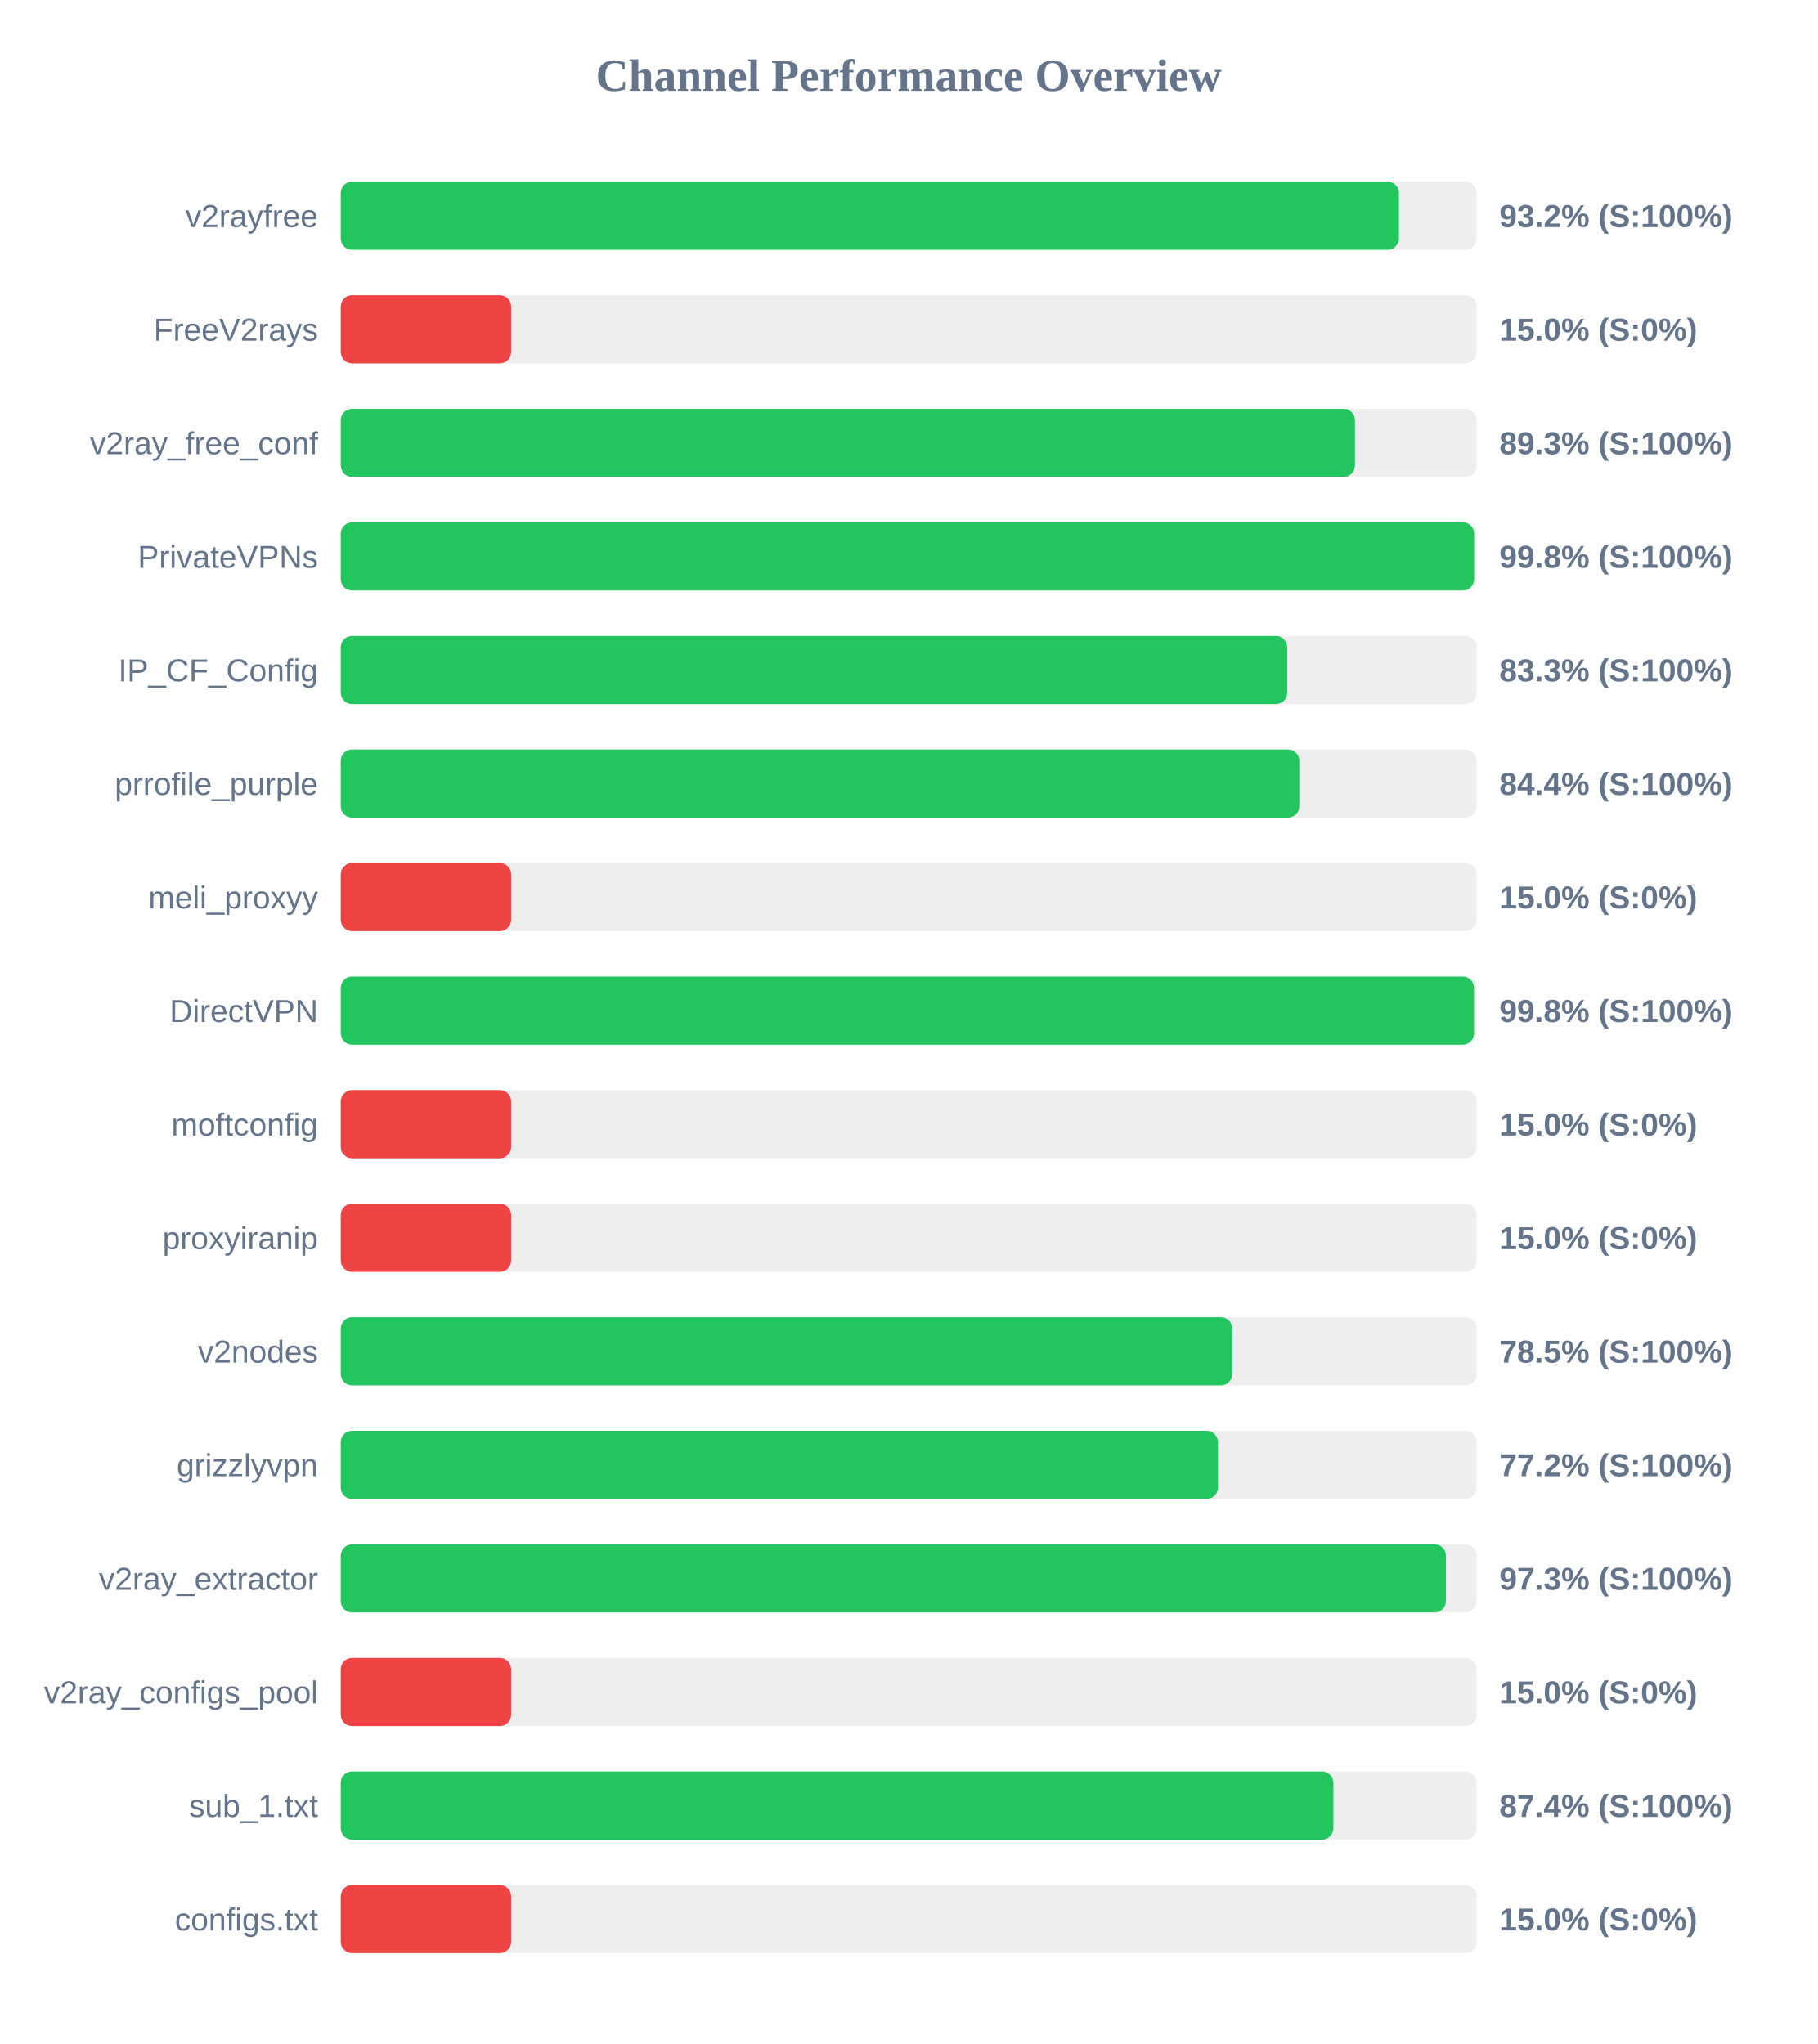
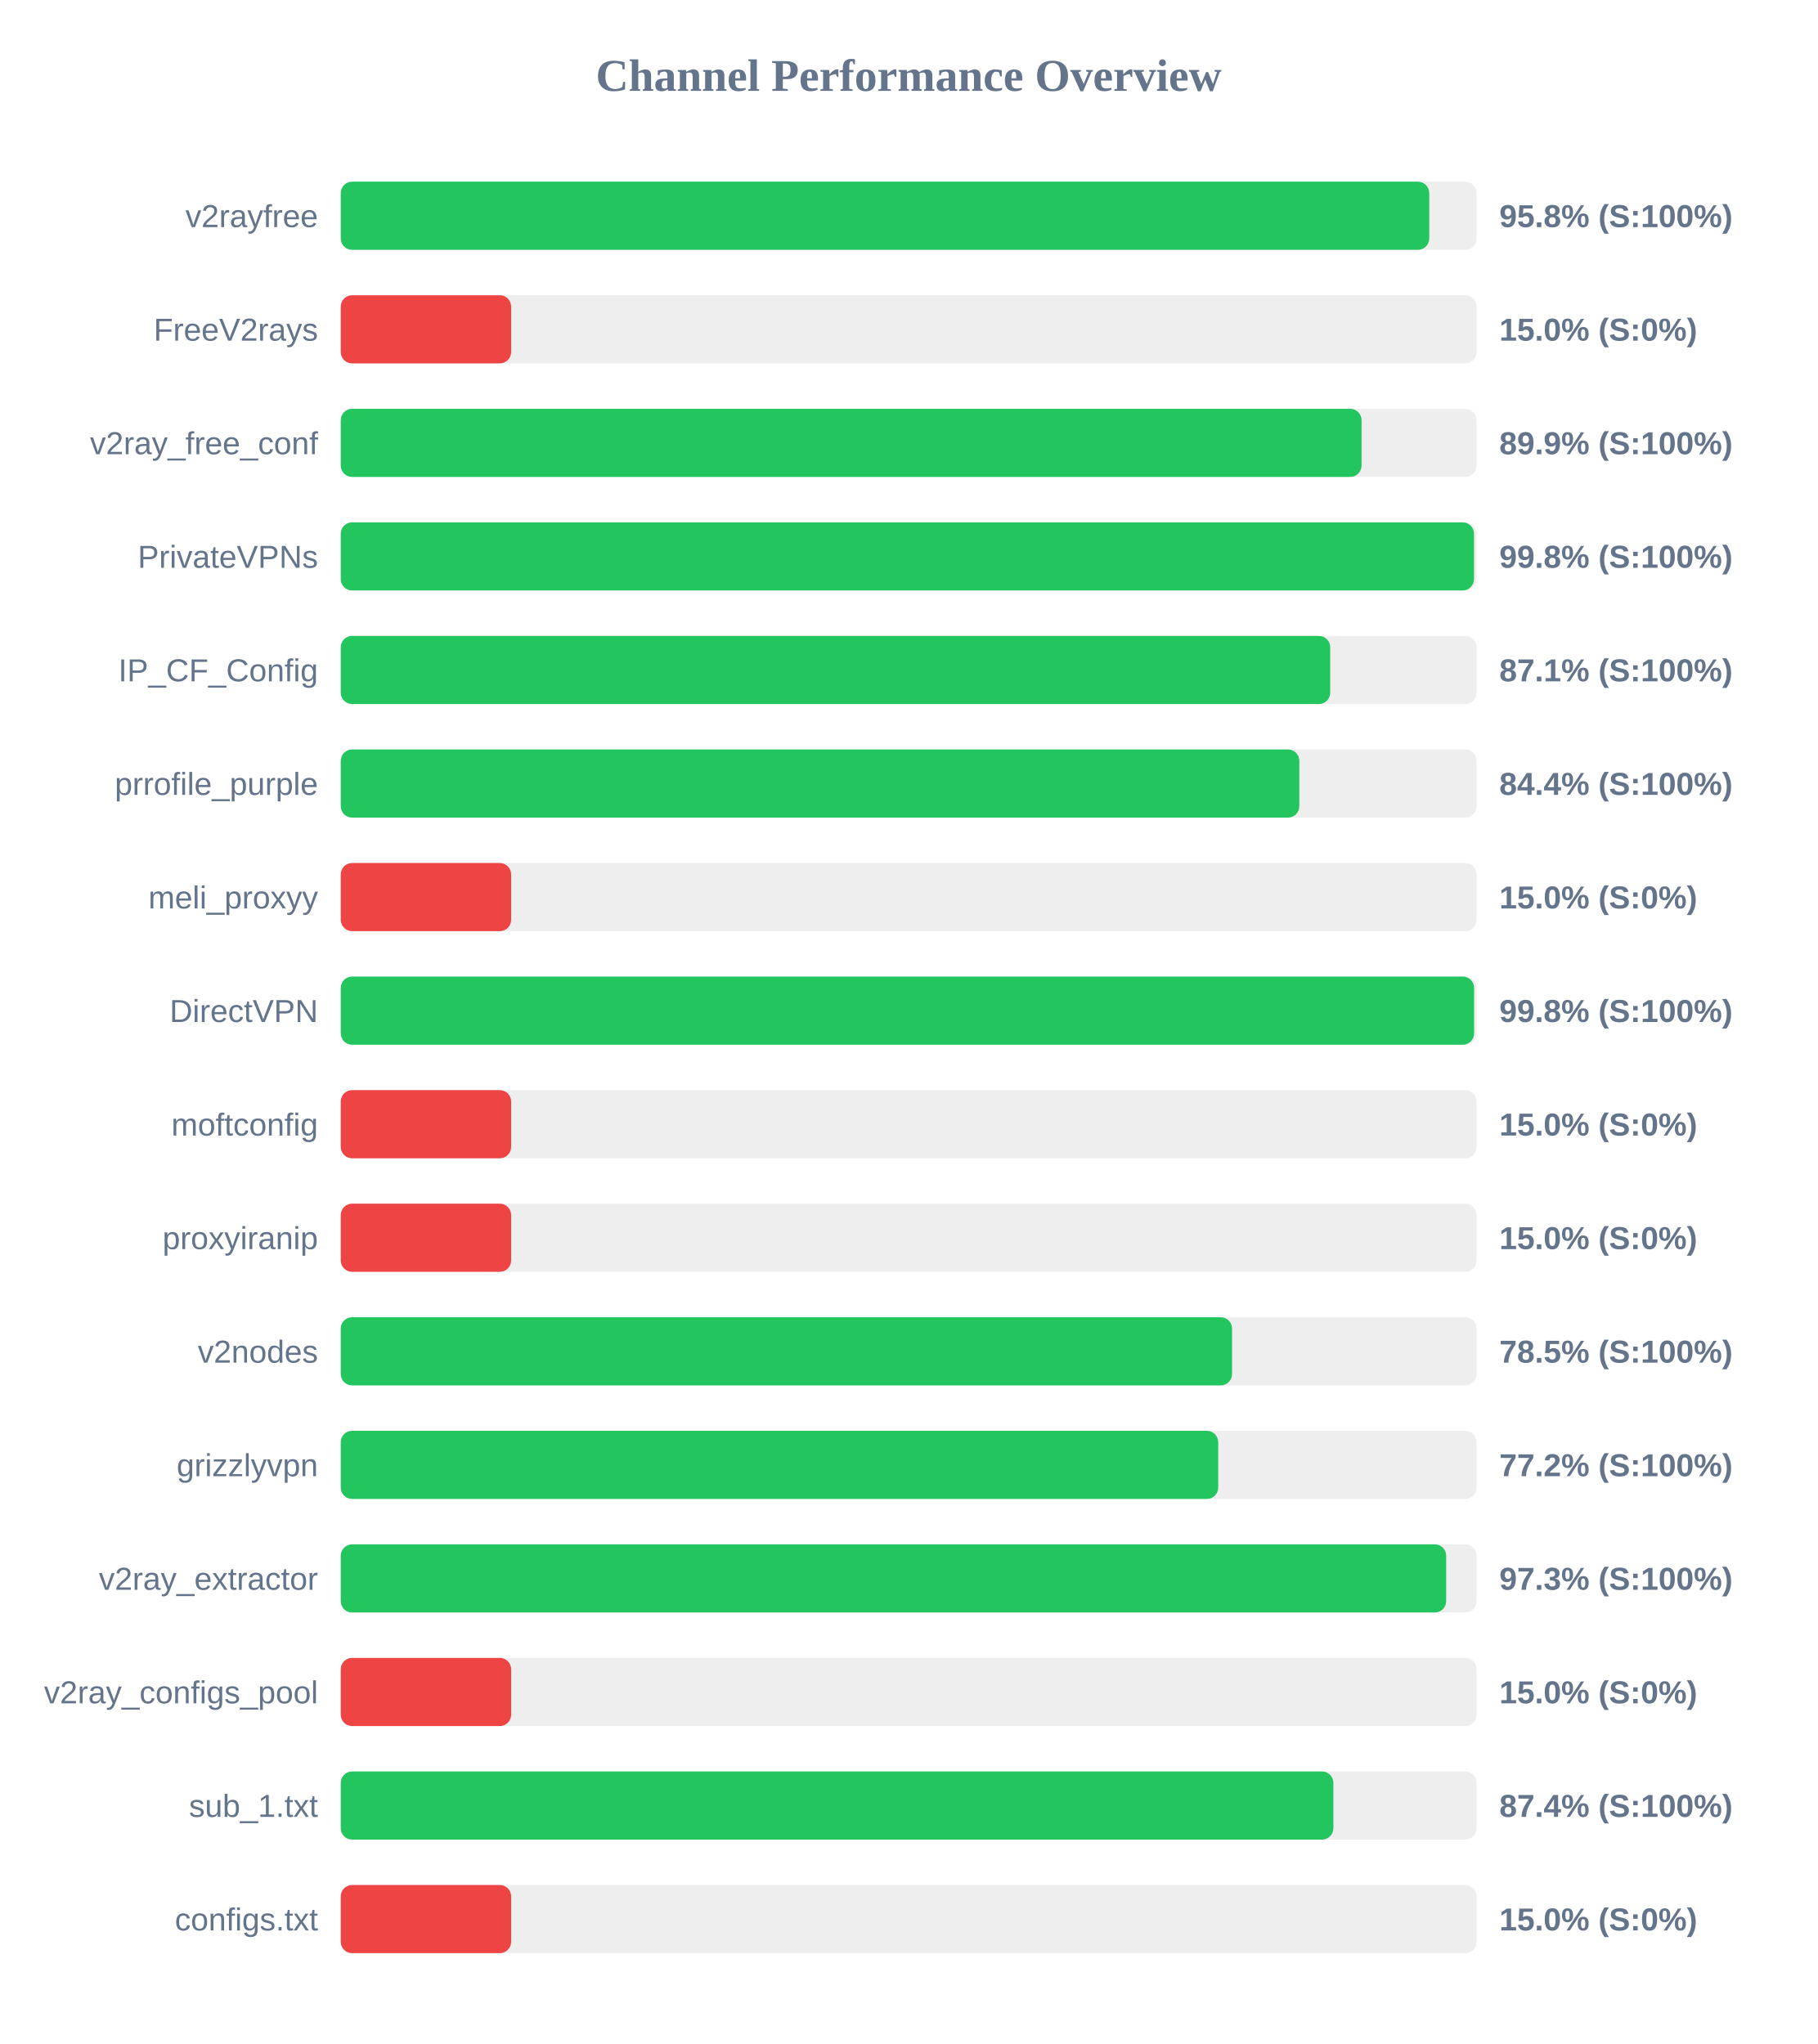
<svg xmlns="http://www.w3.org/2000/svg" width="800" height="900" version="1.1">
  <style>
        .row { font: 14px Arial; fill: #64748b; }
        .score { font: bold 14px Arial; fill: #64748b; }
    </style>
  <text x="400" y="40" text-anchor="middle" font-size="20px" font-weight="bold" fill="#64748b">Channel Performance Overview</text>
  <rect x="150" y="80" width="500" height="30" fill="#eee" rx="5" />
-   <rect x="150" y="80" width="465.8" height="30" fill="#22c55e" rx="5" />
+   <rect x="150" y="80" width="479.15" height="30" fill="#22c55e" rx="5" />
  <text x="140" y="100" text-anchor="end" class="row">v2rayfree</text>
-   <text x="660" y="100" text-anchor="start" class="score">93.2% (S:100%)</text>
+   <text x="660" y="100" text-anchor="start" class="score">95.8% (S:100%)</text>
  <rect x="150" y="130" width="500" height="30" fill="#eee" rx="5" />
  <rect x="150" y="130" width="75.0" height="30" fill="#ef4444" rx="5" />
  <text x="140" y="150" text-anchor="end" class="row">FreeV2rays</text>
  <text x="660" y="150" text-anchor="start" class="score">15.0% (S:0%)</text>
  <rect x="150" y="180" width="500" height="30" fill="#eee" rx="5" />
-   <rect x="150" y="180" width="446.45" height="30" fill="#22c55e" rx="5" />
+   <rect x="150" y="180" width="449.35" height="30" fill="#22c55e" rx="5" />
  <text x="140" y="200" text-anchor="end" class="row">v2ray_free_conf</text>
-   <text x="660" y="200" text-anchor="start" class="score">89.3% (S:100%)</text>
+   <text x="660" y="200" text-anchor="start" class="score">89.9% (S:100%)</text>
  <rect x="150" y="230" width="500" height="30" fill="#eee" rx="5" />
-   <rect x="150" y="230" width="498.9" height="30" fill="#22c55e" rx="5" />
+   <rect x="150" y="230" width="498.85" height="30" fill="#22c55e" rx="5" />
  <text x="140" y="250" text-anchor="end" class="row">PrivateVPNs</text>
  <text x="660" y="250" text-anchor="start" class="score">99.8% (S:100%)</text>
  <rect x="150" y="280" width="500" height="30" fill="#eee" rx="5" />
-   <rect x="150" y="280" width="416.65" height="30" fill="#22c55e" rx="5" />
+   <rect x="150" y="280" width="435.55" height="30" fill="#22c55e" rx="5" />
  <text x="140" y="300" text-anchor="end" class="row">IP_CF_Config</text>
-   <text x="660" y="300" text-anchor="start" class="score">83.3% (S:100%)</text>
+   <text x="660" y="300" text-anchor="start" class="score">87.1% (S:100%)</text>
  <rect x="150" y="330" width="500" height="30" fill="#eee" rx="5" />
  <rect x="150" y="330" width="421.95" height="30" fill="#22c55e" rx="5" />
  <text x="140" y="350" text-anchor="end" class="row">prrofile_purple</text>
  <text x="660" y="350" text-anchor="start" class="score">84.4% (S:100%)</text>
  <rect x="150" y="380" width="500" height="30" fill="#eee" rx="5" />
  <rect x="150" y="380" width="75.0" height="30" fill="#ef4444" rx="5" />
  <text x="140" y="400" text-anchor="end" class="row">meli_proxyy</text>
  <text x="660" y="400" text-anchor="start" class="score">15.0% (S:0%)</text>
  <rect x="150" y="430" width="500" height="30" fill="#eee" rx="5" />
-   <rect x="150" y="430" width="498.85" height="30" fill="#22c55e" rx="5" />
+   <rect x="150" y="430" width="498.9" height="30" fill="#22c55e" rx="5" />
  <text x="140" y="450" text-anchor="end" class="row">DirectVPN</text>
  <text x="660" y="450" text-anchor="start" class="score">99.8% (S:100%)</text>
  <rect x="150" y="480" width="500" height="30" fill="#eee" rx="5" />
  <rect x="150" y="480" width="75.0" height="30" fill="#ef4444" rx="5" />
  <text x="140" y="500" text-anchor="end" class="row">moftconfig</text>
  <text x="660" y="500" text-anchor="start" class="score">15.0% (S:0%)</text>
  <rect x="150" y="530" width="500" height="30" fill="#eee" rx="5" />
  <rect x="150" y="530" width="75.0" height="30" fill="#ef4444" rx="5" />
  <text x="140" y="550" text-anchor="end" class="row">proxyiranip</text>
  <text x="660" y="550" text-anchor="start" class="score">15.0% (S:0%)</text>
  <rect x="150" y="580" width="500" height="30" fill="#eee" rx="5" />
-   <rect x="150" y="580" width="392.45" height="30" fill="#22c55e" rx="5" />
+   <rect x="150" y="580" width="392.35" height="30" fill="#22c55e" rx="5" />
  <text x="140" y="600" text-anchor="end" class="row">v2nodes</text>
  <text x="660" y="600" text-anchor="start" class="score">78.5% (S:100%)</text>
  <rect x="150" y="630" width="500" height="30" fill="#eee" rx="5" />
-   <rect x="150" y="630" width="386.15" height="30" fill="#22c55e" rx="5" />
+   <rect x="150" y="630" width="386.25" height="30" fill="#22c55e" rx="5" />
  <text x="140" y="650" text-anchor="end" class="row">grizzlyvpn</text>
  <text x="660" y="650" text-anchor="start" class="score">77.2% (S:100%)</text>
  <rect x="150" y="680" width="500" height="30" fill="#eee" rx="5" />
-   <rect x="150" y="680" width="486.5" height="30" fill="#22c55e" rx="5" />
+   <rect x="150" y="680" width="486.6" height="30" fill="#22c55e" rx="5" />
  <text x="140" y="700" text-anchor="end" class="row">v2ray_extractor</text>
  <text x="660" y="700" text-anchor="start" class="score">97.3% (S:100%)</text>
  <rect x="150" y="730" width="500" height="30" fill="#eee" rx="5" />
  <rect x="150" y="730" width="75.0" height="30" fill="#ef4444" rx="5" />
  <text x="140" y="750" text-anchor="end" class="row">v2ray_configs_pool</text>
  <text x="660" y="750" text-anchor="start" class="score">15.0% (S:0%)</text>
  <rect x="150" y="780" width="500" height="30" fill="#eee" rx="5" />
  <rect x="150" y="780" width="436.95" height="30" fill="#22c55e" rx="5" />
  <text x="140" y="800" text-anchor="end" class="row">sub_1.txt</text>
  <text x="660" y="800" text-anchor="start" class="score">87.4% (S:100%)</text>
  <rect x="150" y="830" width="500" height="30" fill="#eee" rx="5" />
  <rect x="150" y="830" width="75.0" height="30" fill="#ef4444" rx="5" />
  <text x="140" y="850" text-anchor="end" class="row">configs.txt</text>
  <text x="660" y="850" text-anchor="start" class="score">15.0% (S:0%)</text>
</svg>
